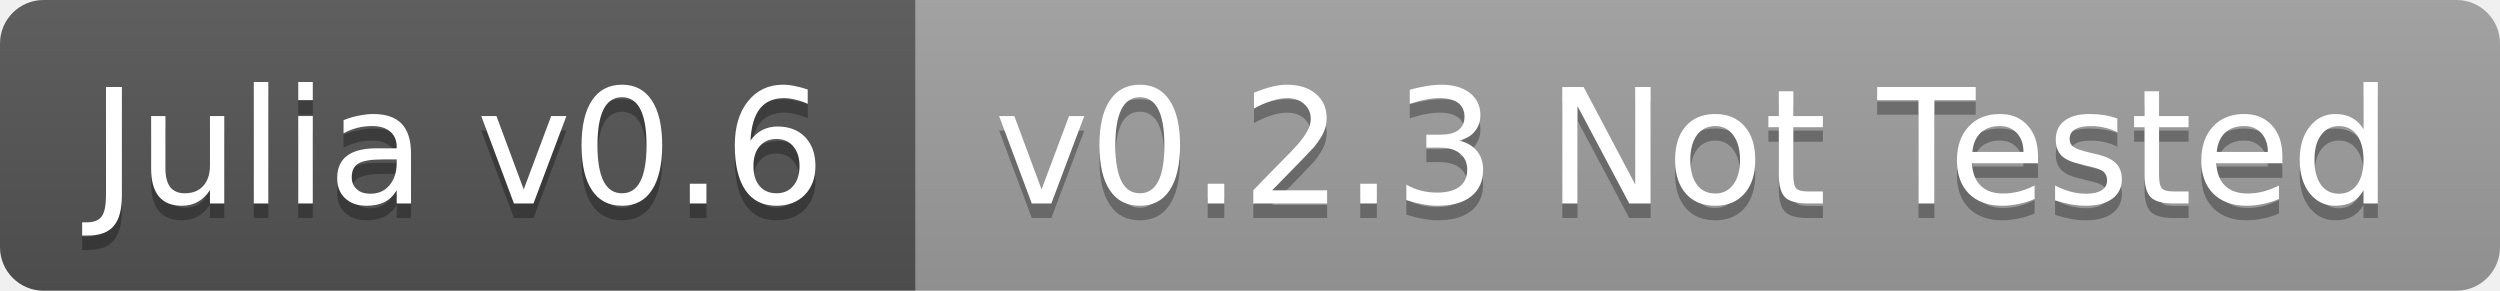
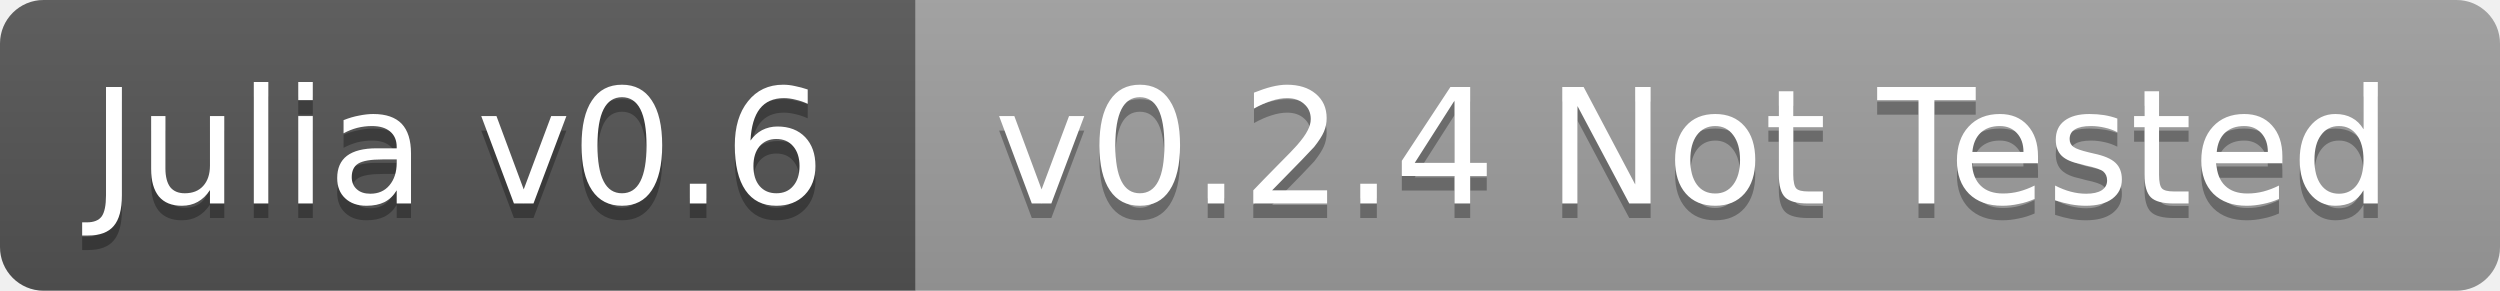
<svg xmlns="http://www.w3.org/2000/svg" width="172" height="20">
  <linearGradient id="b" x2="0" y2="100%">
    <stop offset="0" stop-color="#bbb" stop-opacity=".1" />
    <stop offset="1" stop-opacity=".1" />
  </linearGradient>
  <clipPath id="a">
    <rect width="172" height="20" rx="3" fill="#fff" />
  </clipPath>
  <g clip-path="url(#a)">
    <path fill="#555" d="M0 0h63v20H0z" />
    <path fill="#9f9f9f" d="M63 0h109v20H63z" />
    <path fill="url(#b)" d="M0 0h172v20H0z" />
  </g>
  <g fill="#fff" text-anchor="middle" font-family="DejaVu Sans,Verdana,Geneva,sans-serif" font-size="11">
    <text x="31.5" y="15" fill="#010101" fill-opacity=".3">Julia v0.6</text>
    <text x="31.5" y="14">Julia v0.6</text>
-     <text x="116.5" y="15" fill="#010101" fill-opacity=".3">v0.2.3 Not Tested</text>
-     <text x="116.5" y="14">v0.2.3 Not Tested</text>
+     <text x="116.5" y="15" fill="#010101" fill-opacity=".3">v0.2.4 Not Tested</text>
+     <text x="116.5" y="14">v0.2.4 Not Tested</text>
  </g>
</svg>
